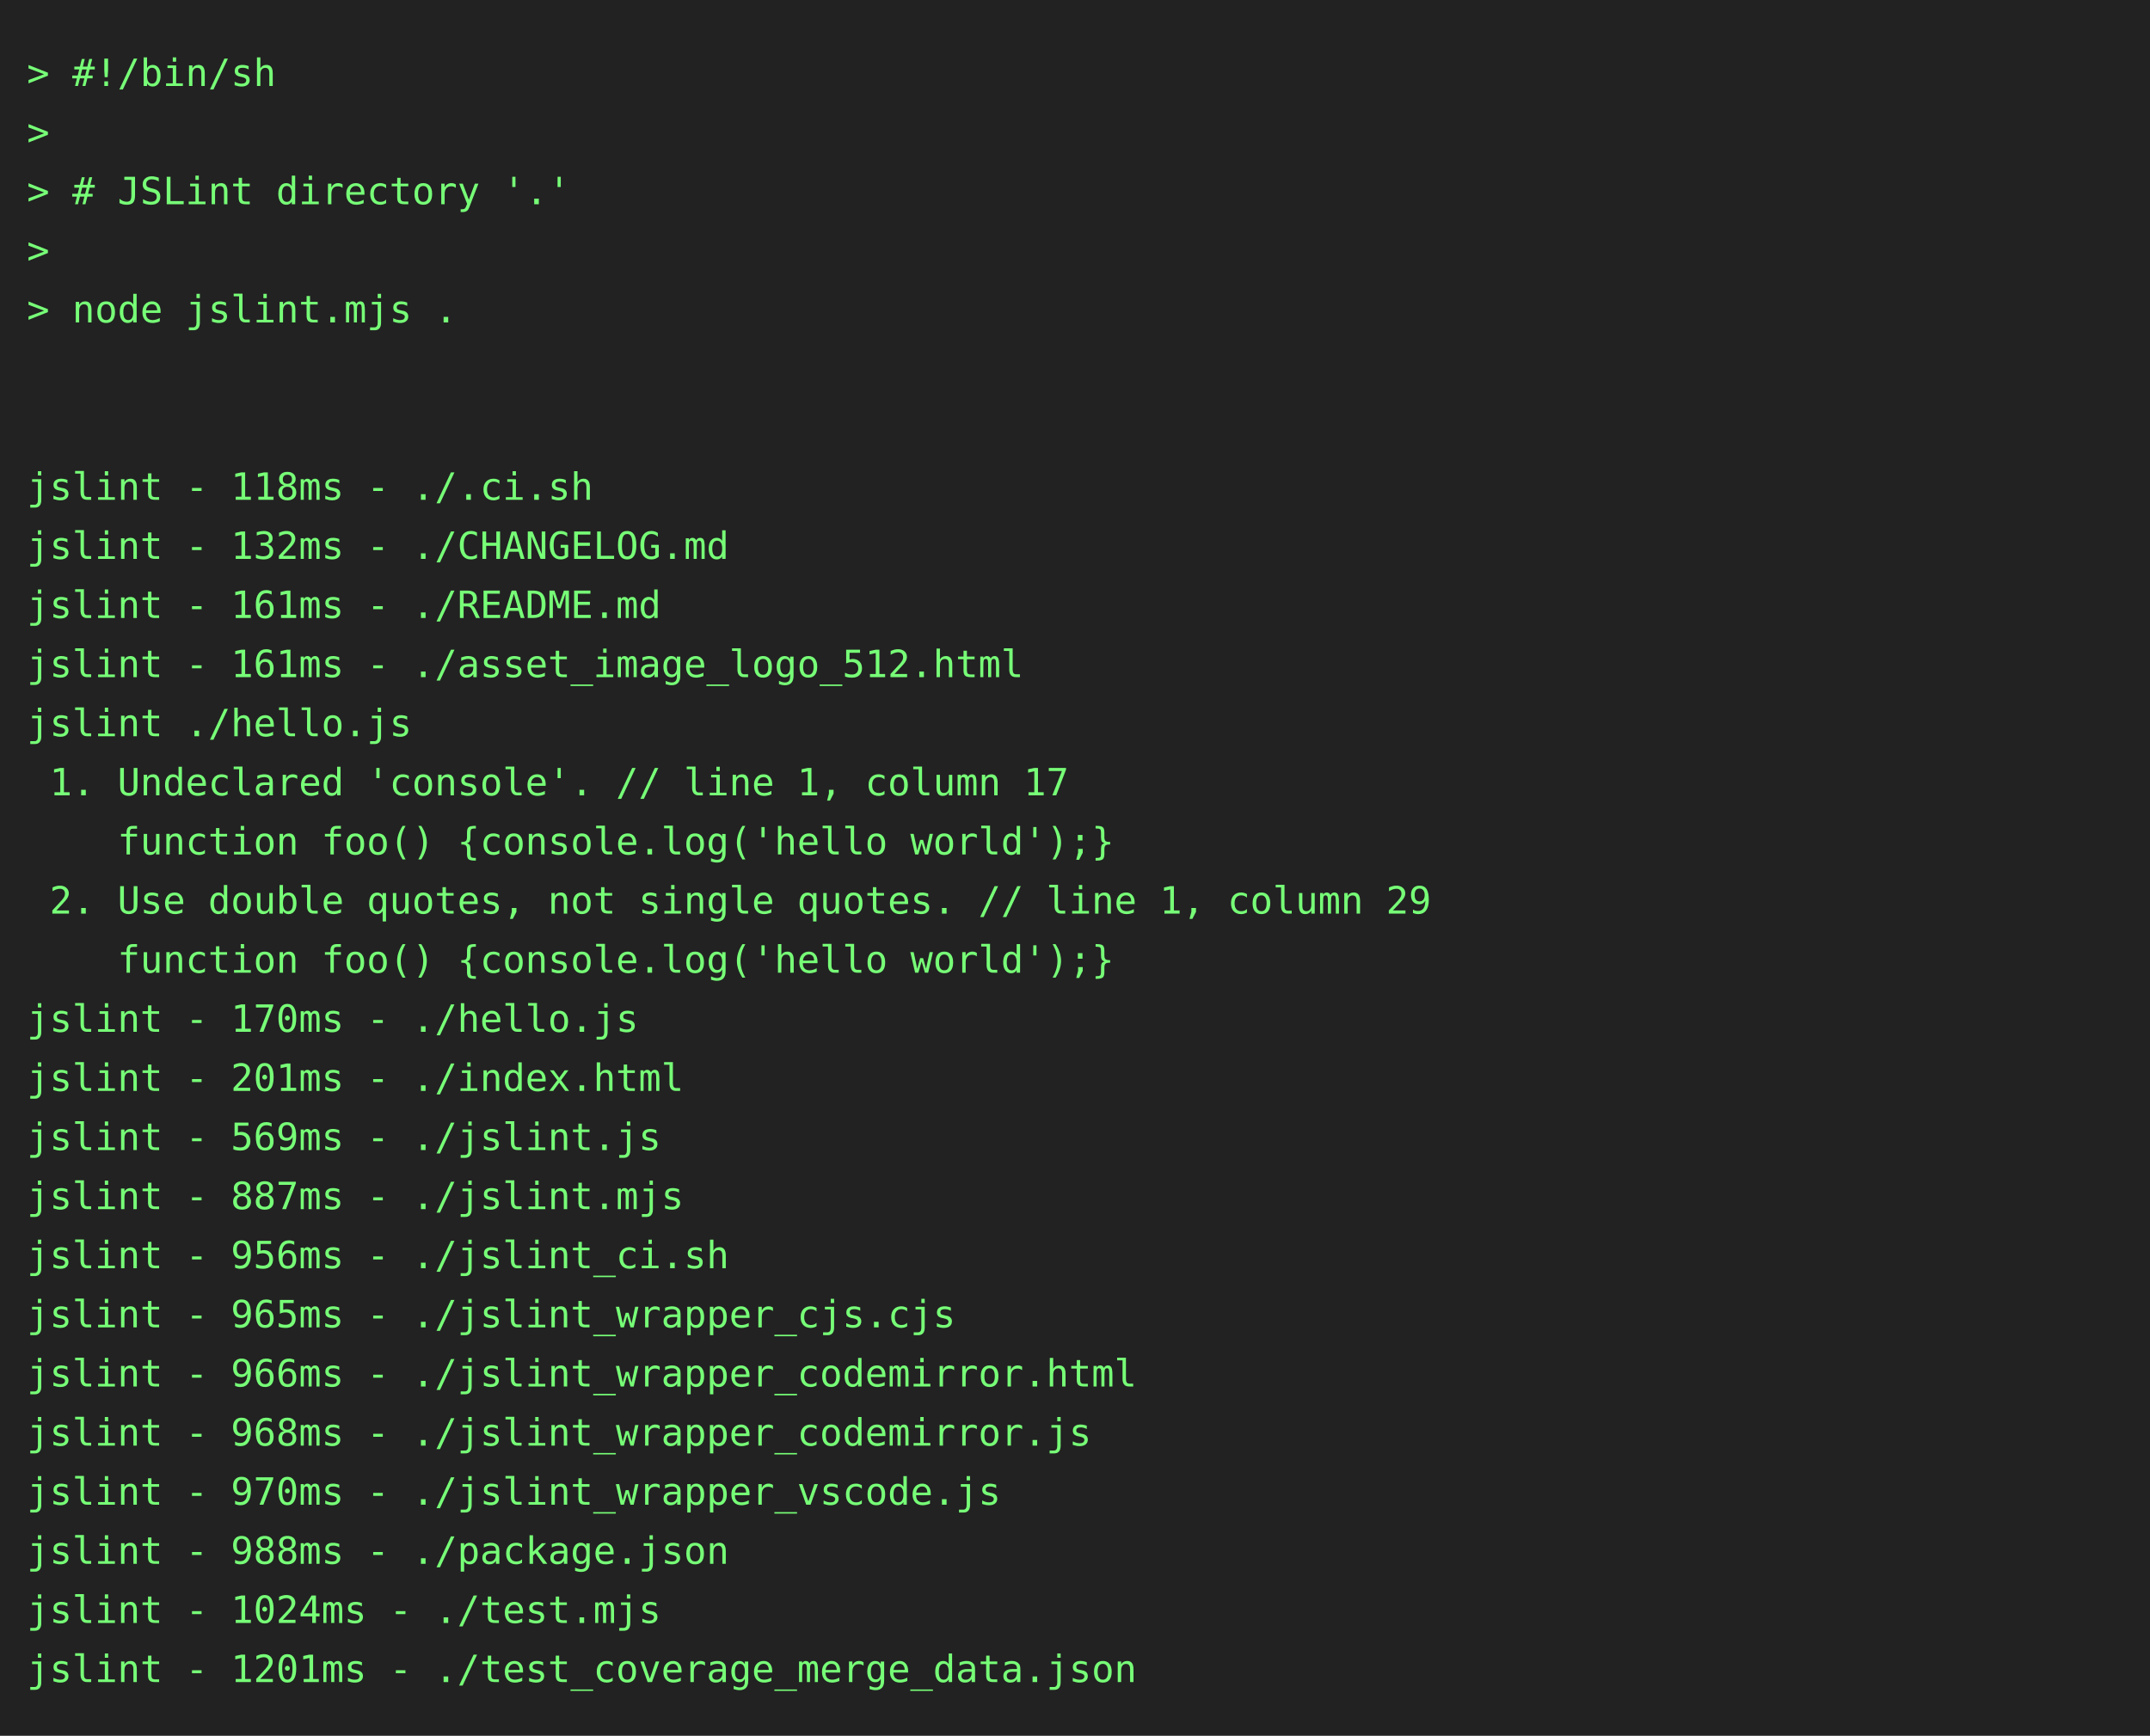
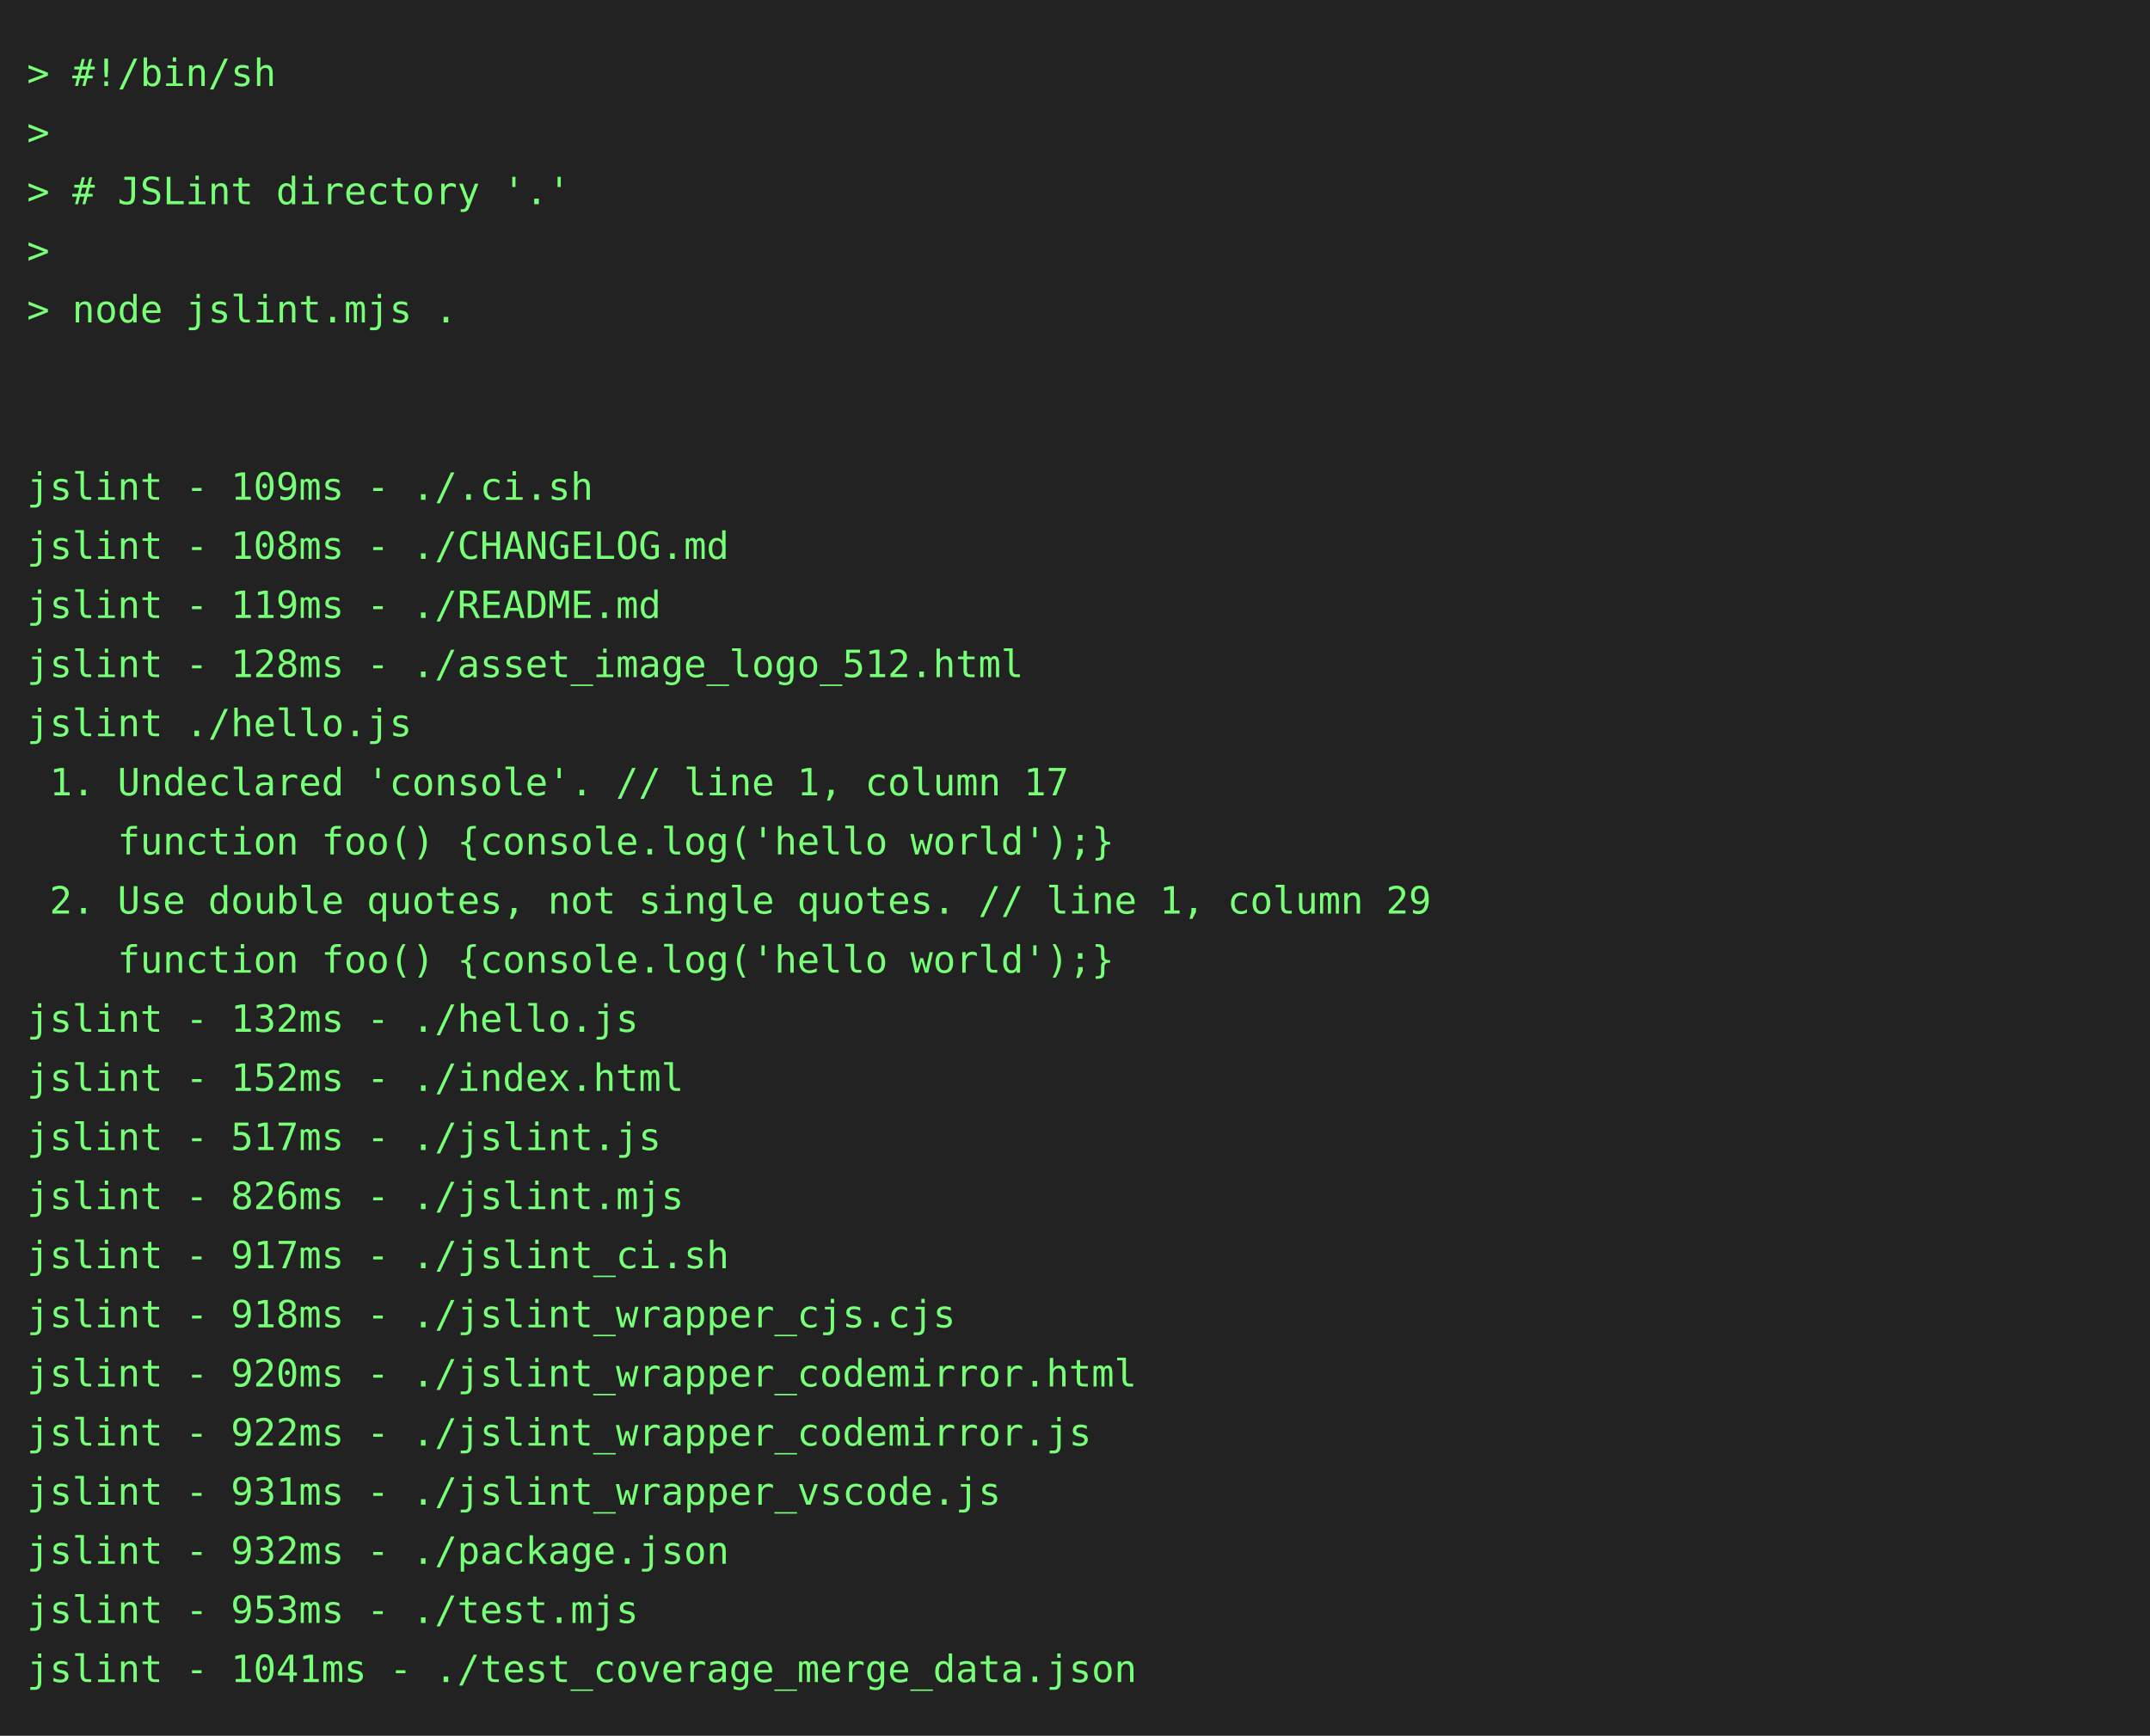
<svg xmlns="http://www.w3.org/2000/svg" height="646" width="800">
  <rect height="646" fill="#222" width="800" />
  <text fill="#7f7" font-family="consolas, menlo, monospace" font-size="14" xml:space="preserve">
    <tspan lengthAdjust="spacingAndGlyphs" textLength="768" x="10" y="32">&gt; #!/bin/sh                                                                                      </tspan>
    <tspan lengthAdjust="spacingAndGlyphs" textLength="768" x="10" y="54">&gt;                                                                                                </tspan>
    <tspan lengthAdjust="spacingAndGlyphs" textLength="768" x="10" y="76">&gt; # JSLint directory '.'                                                                         </tspan>
    <tspan lengthAdjust="spacingAndGlyphs" textLength="768" x="10" y="98">&gt;                                                                                                </tspan>
    <tspan lengthAdjust="spacingAndGlyphs" textLength="768" x="10" y="120">&gt; node jslint.mjs .                                                                              </tspan>
    <tspan lengthAdjust="spacingAndGlyphs" textLength="768" x="10" y="142">                                                                                                 </tspan>
    <tspan lengthAdjust="spacingAndGlyphs" textLength="768" x="10" y="164">                                                                                                 </tspan>
-     <tspan lengthAdjust="spacingAndGlyphs" textLength="768" x="10" y="186">jslint - 118ms - ./.ci.sh                                                                        </tspan>
-     <tspan lengthAdjust="spacingAndGlyphs" textLength="768" x="10" y="208">jslint - 132ms - ./CHANGELOG.md                                                                  </tspan>
-     <tspan lengthAdjust="spacingAndGlyphs" textLength="768" x="10" y="230">jslint - 161ms - ./README.md                                                                     </tspan>
-     <tspan lengthAdjust="spacingAndGlyphs" textLength="768" x="10" y="252">jslint - 161ms - ./asset_image_logo_512.html                                                     </tspan>
+     <tspan lengthAdjust="spacingAndGlyphs" textLength="768" x="10" y="186">jslint - 109ms - ./.ci.sh                                                                        </tspan>
+     <tspan lengthAdjust="spacingAndGlyphs" textLength="768" x="10" y="208">jslint - 108ms - ./CHANGELOG.md                                                                  </tspan>
+     <tspan lengthAdjust="spacingAndGlyphs" textLength="768" x="10" y="230">jslint - 119ms - ./README.md                                                                     </tspan>
+     <tspan lengthAdjust="spacingAndGlyphs" textLength="768" x="10" y="252">jslint - 128ms - ./asset_image_logo_512.html                                                     </tspan>
    <tspan lengthAdjust="spacingAndGlyphs" textLength="768" x="10" y="274">jslint ./hello.js                                                                                </tspan>
    <tspan lengthAdjust="spacingAndGlyphs" textLength="768" x="10" y="296"> 1. Undeclared 'console'. // line 1, column 17                                                   </tspan>
    <tspan lengthAdjust="spacingAndGlyphs" textLength="768" x="10" y="318">    function foo() {console.log('hello world');}                                                 </tspan>
    <tspan lengthAdjust="spacingAndGlyphs" textLength="768" x="10" y="340"> 2. Use double quotes, not single quotes. // line 1, column 29                                   </tspan>
    <tspan lengthAdjust="spacingAndGlyphs" textLength="768" x="10" y="362">    function foo() {console.log('hello world');}                                                 </tspan>
-     <tspan lengthAdjust="spacingAndGlyphs" textLength="768" x="10" y="384">jslint - 170ms - ./hello.js                                                                      </tspan>
-     <tspan lengthAdjust="spacingAndGlyphs" textLength="768" x="10" y="406">jslint - 201ms - ./index.html                                                                    </tspan>
-     <tspan lengthAdjust="spacingAndGlyphs" textLength="768" x="10" y="428">jslint - 569ms - ./jslint.js                                                                     </tspan>
-     <tspan lengthAdjust="spacingAndGlyphs" textLength="768" x="10" y="450">jslint - 887ms - ./jslint.mjs                                                                    </tspan>
-     <tspan lengthAdjust="spacingAndGlyphs" textLength="768" x="10" y="472">jslint - 956ms - ./jslint_ci.sh                                                                  </tspan>
-     <tspan lengthAdjust="spacingAndGlyphs" textLength="768" x="10" y="494">jslint - 965ms - ./jslint_wrapper_cjs.cjs                                                        </tspan>
-     <tspan lengthAdjust="spacingAndGlyphs" textLength="768" x="10" y="516">jslint - 966ms - ./jslint_wrapper_codemirror.html                                                </tspan>
-     <tspan lengthAdjust="spacingAndGlyphs" textLength="768" x="10" y="538">jslint - 968ms - ./jslint_wrapper_codemirror.js                                                  </tspan>
-     <tspan lengthAdjust="spacingAndGlyphs" textLength="768" x="10" y="560">jslint - 970ms - ./jslint_wrapper_vscode.js                                                      </tspan>
-     <tspan lengthAdjust="spacingAndGlyphs" textLength="768" x="10" y="582">jslint - 988ms - ./package.json                                                                  </tspan>
-     <tspan lengthAdjust="spacingAndGlyphs" textLength="768" x="10" y="604">jslint - 1024ms - ./test.mjs                                                                     </tspan>
-     <tspan lengthAdjust="spacingAndGlyphs" textLength="768" x="10" y="626">jslint - 1201ms - ./test_coverage_merge_data.json                                                </tspan>
+     <tspan lengthAdjust="spacingAndGlyphs" textLength="768" x="10" y="384">jslint - 132ms - ./hello.js                                                                      </tspan>
+     <tspan lengthAdjust="spacingAndGlyphs" textLength="768" x="10" y="406">jslint - 152ms - ./index.html                                                                    </tspan>
+     <tspan lengthAdjust="spacingAndGlyphs" textLength="768" x="10" y="428">jslint - 517ms - ./jslint.js                                                                     </tspan>
+     <tspan lengthAdjust="spacingAndGlyphs" textLength="768" x="10" y="450">jslint - 826ms - ./jslint.mjs                                                                    </tspan>
+     <tspan lengthAdjust="spacingAndGlyphs" textLength="768" x="10" y="472">jslint - 917ms - ./jslint_ci.sh                                                                  </tspan>
+     <tspan lengthAdjust="spacingAndGlyphs" textLength="768" x="10" y="494">jslint - 918ms - ./jslint_wrapper_cjs.cjs                                                        </tspan>
+     <tspan lengthAdjust="spacingAndGlyphs" textLength="768" x="10" y="516">jslint - 920ms - ./jslint_wrapper_codemirror.html                                                </tspan>
+     <tspan lengthAdjust="spacingAndGlyphs" textLength="768" x="10" y="538">jslint - 922ms - ./jslint_wrapper_codemirror.js                                                  </tspan>
+     <tspan lengthAdjust="spacingAndGlyphs" textLength="768" x="10" y="560">jslint - 931ms - ./jslint_wrapper_vscode.js                                                      </tspan>
+     <tspan lengthAdjust="spacingAndGlyphs" textLength="768" x="10" y="582">jslint - 932ms - ./package.json                                                                  </tspan>
+     <tspan lengthAdjust="spacingAndGlyphs" textLength="768" x="10" y="604">jslint - 953ms - ./test.mjs                                                                      </tspan>
+     <tspan lengthAdjust="spacingAndGlyphs" textLength="768" x="10" y="626">jslint - 1041ms - ./test_coverage_merge_data.json                                                </tspan>
  </text>
</svg>
